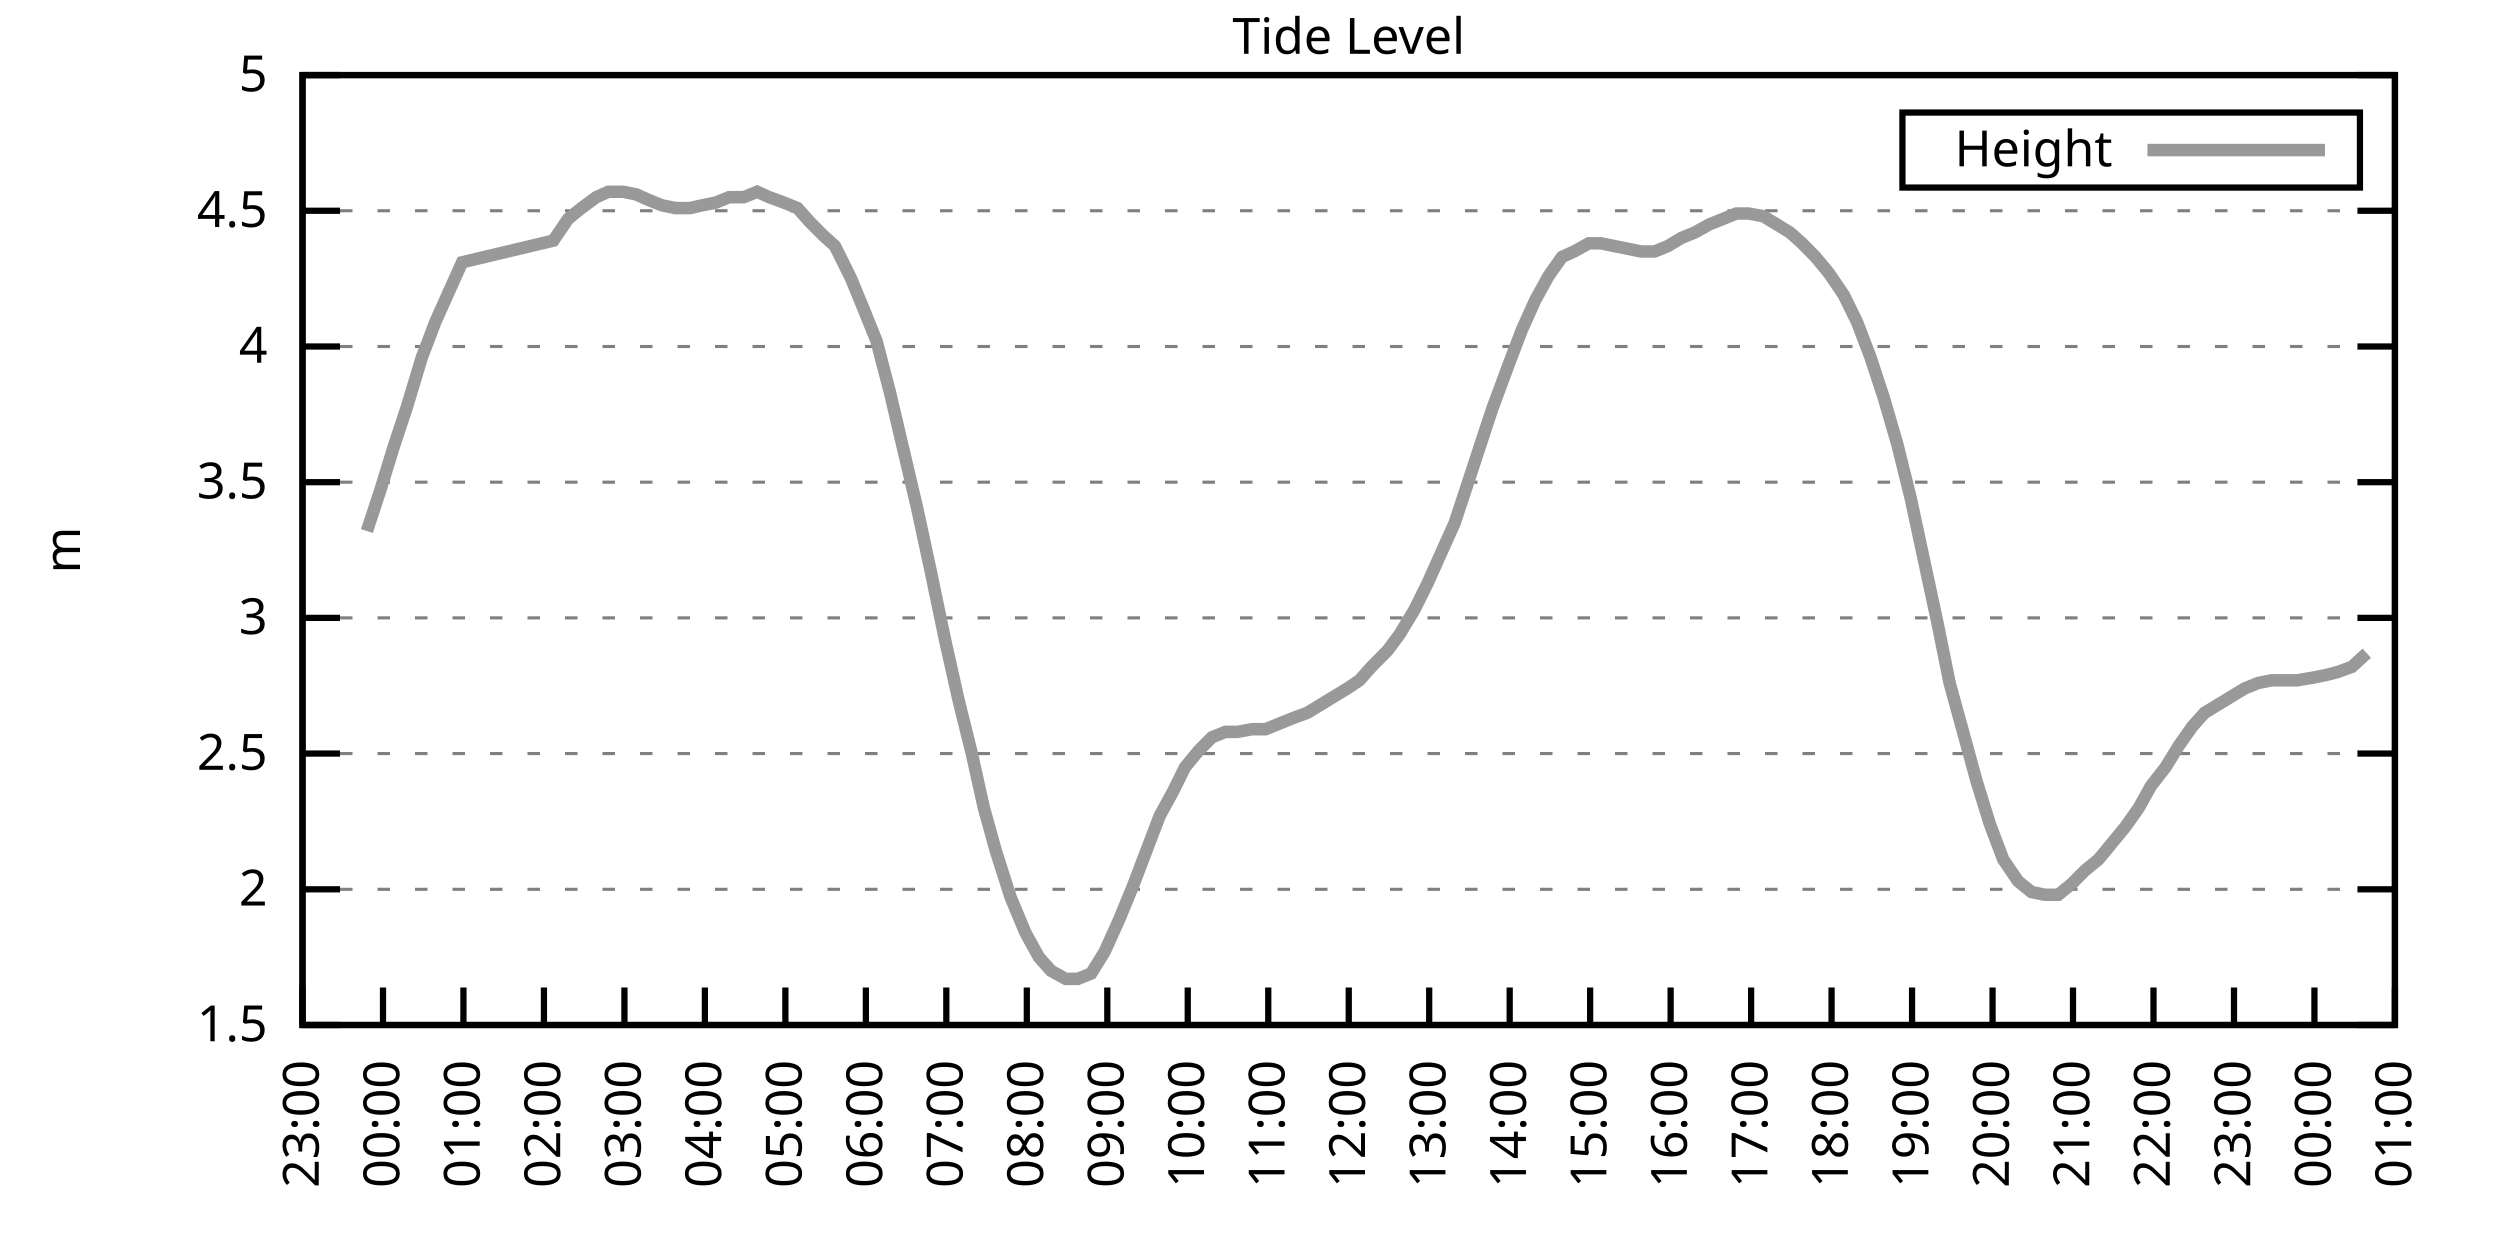
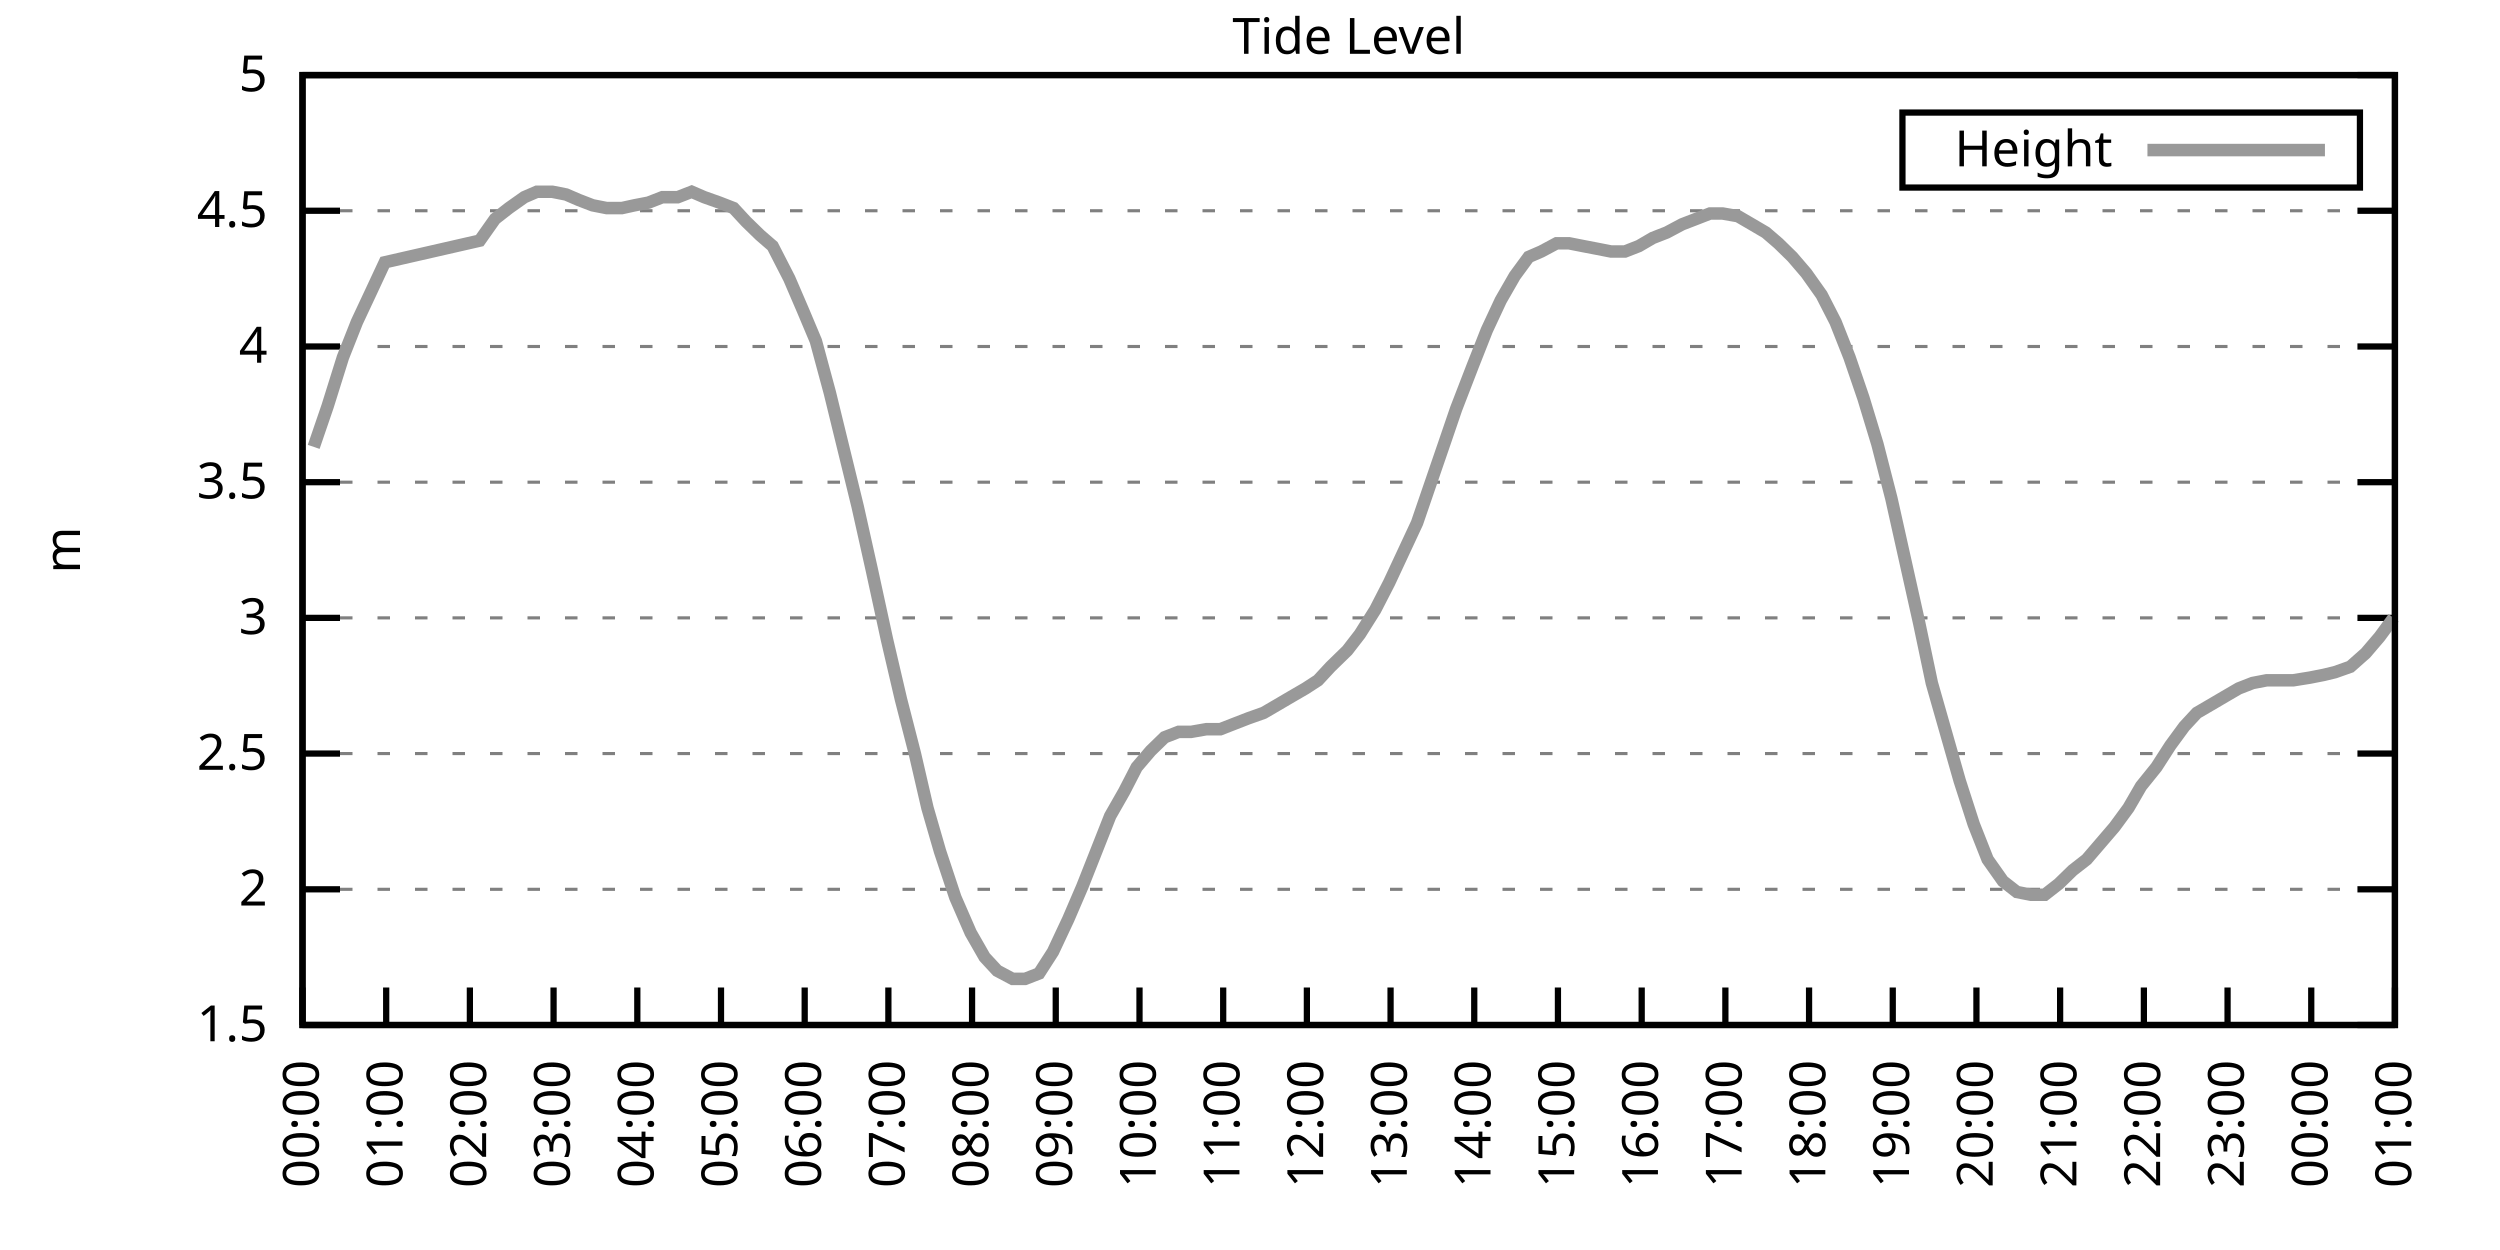
<svg xmlns="http://www.w3.org/2000/svg" xmlns:xlink="http://www.w3.org/1999/xlink" width="400" height="200" viewBox="0 0 400 200">
  <g id="gnuplot_canvas">
    <rect x="0" y="0" width="400" height="200" fill="none" />
    <defs>
      <circle id="gpDot" r="0.5" stroke-width="0.5" stroke="currentColor" />
      <path id="gpPt0" stroke-width="0.333" stroke="currentColor" d="M-1,0 h2 M0,-1 v2" />
      <path id="gpPt1" stroke-width="0.333" stroke="currentColor" d="M-1,-1 L1,1 M1,-1 L-1,1" />
      <path id="gpPt2" stroke-width="0.333" stroke="currentColor" d="M-1,0 L1,0 M0,-1 L0,1 M-1,-1 L1,1 M-1,1 L1,-1" />
      <rect id="gpPt3" stroke-width="0.333" stroke="currentColor" x="-1" y="-1" width="2" height="2" />
      <rect id="gpPt4" stroke-width="0.333" stroke="currentColor" fill="currentColor" x="-1" y="-1" width="2" height="2" />
      <circle id="gpPt5" stroke-width="0.333" stroke="currentColor" cx="0" cy="0" r="1" />
      <use xlink:href="#gpPt5" id="gpPt6" fill="currentColor" stroke="none" />
      <path id="gpPt7" stroke-width="0.333" stroke="currentColor" d="M0,-1.33 L-1.33,0.67 L1.33,0.67 z" />
      <use xlink:href="#gpPt7" id="gpPt8" fill="currentColor" stroke="none" />
      <use xlink:href="#gpPt7" id="gpPt9" stroke="currentColor" transform="rotate(180)" />
      <use xlink:href="#gpPt9" id="gpPt10" fill="currentColor" stroke="none" />
      <use xlink:href="#gpPt3" id="gpPt11" stroke="currentColor" transform="rotate(45)" />
      <use xlink:href="#gpPt11" id="gpPt12" fill="currentColor" stroke="none" />
      <path id="gpPt13" stroke-width="0.333" stroke="currentColor" d="M0,1.330 L1.265,0.411 L0.782,-1.067 L-0.782,-1.076 L-1.265,0.411 z" />
      <use xlink:href="#gpPt13" id="gpPt14" fill="currentColor" stroke="none" />
      <filter id="textbox" filterUnits="objectBoundingBox" x="0" y="0" height="1" width="1">
        <feFlood flood-color="white" flood-opacity="1" result="bgnd" />
        <feComposite in="SourceGraphic" in2="bgnd" operator="atop" />
      </filter>
      <filter id="greybox" filterUnits="objectBoundingBox" x="0" y="0" height="1" width="1">
        <feFlood flood-color="lightgrey" flood-opacity="1" result="grey" />
        <feComposite in="SourceGraphic" in2="grey" operator="atop" />
      </filter>
    </defs>
    <g fill="none" color="white" stroke="currentColor" stroke-width="1.00" stroke-linecap="butt" stroke-linejoin="miter">
</g>
    <g fill="none" color="black" stroke="currentColor" stroke-width="1.00" stroke-linecap="butt" stroke-linejoin="miter">
      <g stroke="none" shape-rendering="crispEdges">
        <polygon fill="rgb(255, 255, 255)" points="48.40,164.00 383.18,164.00 383.18,12.02 48.40,12.02 " />
      </g>
    </g>
    <g fill="none" color="black" stroke="currentColor" stroke-width="1.00" stroke-linecap="butt" stroke-linejoin="miter">
</g>
    <g fill="none" color="black" stroke="black" stroke-width="0.50" stroke-linecap="butt" stroke-linejoin="miter">
</g>
    <g fill="none" color="gray" stroke="currentColor" stroke-width="0.50" stroke-linecap="butt" stroke-linejoin="miter">
      <path stroke="gray" stroke-dasharray="2,4" class="gridline" d="M48.40,164.00 L383.19,164.00  " />
    </g>
    <g fill="none" color="gray" stroke="gray" stroke-width="1.00" stroke-linecap="butt" stroke-linejoin="miter">
</g>
    <g fill="none" color="black" stroke="currentColor" stroke-width="1.00" stroke-linecap="butt" stroke-linejoin="miter">
      <path stroke="black" d="M48.40,164.00 L54.40,164.00 M383.19,164.00 L377.19,164.00  " />
      <g transform="translate(42.80,166.60)" stroke="none" fill="black" font-family="Sans" font-size="8.00" text-anchor="end">
        <text>
          <tspan font-family="Sans"> 1.5</tspan>
        </text>
      </g>
    </g>
    <g fill="none" color="black" stroke="currentColor" stroke-width="1.00" stroke-linecap="butt" stroke-linejoin="miter">
</g>
    <g fill="none" color="black" stroke="black" stroke-width="0.50" stroke-linecap="butt" stroke-linejoin="miter">
</g>
    <g fill="none" color="gray" stroke="currentColor" stroke-width="0.50" stroke-linecap="butt" stroke-linejoin="miter">
      <path stroke="gray" stroke-dasharray="2,4" class="gridline" d="M48.40,142.29 L383.19,142.29  " />
    </g>
    <g fill="none" color="gray" stroke="gray" stroke-width="1.00" stroke-linecap="butt" stroke-linejoin="miter">
</g>
    <g fill="none" color="black" stroke="currentColor" stroke-width="1.00" stroke-linecap="butt" stroke-linejoin="miter">
      <path stroke="black" d="M48.40,142.29 L54.40,142.29 M383.19,142.29 L377.19,142.29  " />
      <g transform="translate(42.80,144.89)" stroke="none" fill="black" font-family="Sans" font-size="8.00" text-anchor="end">
        <text>
          <tspan font-family="Sans"> 2</tspan>
        </text>
      </g>
    </g>
    <g fill="none" color="black" stroke="currentColor" stroke-width="1.00" stroke-linecap="butt" stroke-linejoin="miter">
</g>
    <g fill="none" color="black" stroke="black" stroke-width="0.50" stroke-linecap="butt" stroke-linejoin="miter">
</g>
    <g fill="none" color="gray" stroke="currentColor" stroke-width="0.50" stroke-linecap="butt" stroke-linejoin="miter">
      <path stroke="gray" stroke-dasharray="2,4" class="gridline" d="M48.40,120.57 L383.19,120.57  " />
    </g>
    <g fill="none" color="gray" stroke="gray" stroke-width="1.00" stroke-linecap="butt" stroke-linejoin="miter">
</g>
    <g fill="none" color="black" stroke="currentColor" stroke-width="1.00" stroke-linecap="butt" stroke-linejoin="miter">
      <path stroke="black" d="M48.40,120.57 L54.40,120.57 M383.19,120.57 L377.19,120.57  " />
      <g transform="translate(42.80,123.17)" stroke="none" fill="black" font-family="Sans" font-size="8.00" text-anchor="end">
        <text>
          <tspan font-family="Sans"> 2.5</tspan>
        </text>
      </g>
    </g>
    <g fill="none" color="black" stroke="currentColor" stroke-width="1.00" stroke-linecap="butt" stroke-linejoin="miter">
</g>
    <g fill="none" color="black" stroke="black" stroke-width="0.50" stroke-linecap="butt" stroke-linejoin="miter">
</g>
    <g fill="none" color="gray" stroke="currentColor" stroke-width="0.50" stroke-linecap="butt" stroke-linejoin="miter">
      <path stroke="gray" stroke-dasharray="2,4" class="gridline" d="M48.40,98.86 L383.19,98.86  " />
    </g>
    <g fill="none" color="gray" stroke="gray" stroke-width="1.00" stroke-linecap="butt" stroke-linejoin="miter">
</g>
    <g fill="none" color="black" stroke="currentColor" stroke-width="1.00" stroke-linecap="butt" stroke-linejoin="miter">
      <path stroke="black" d="M48.40,98.86 L54.40,98.86 M383.19,98.86 L377.19,98.86  " />
      <g transform="translate(42.80,101.46)" stroke="none" fill="black" font-family="Sans" font-size="8.00" text-anchor="end">
        <text>
          <tspan font-family="Sans"> 3</tspan>
        </text>
      </g>
    </g>
    <g fill="none" color="black" stroke="currentColor" stroke-width="1.00" stroke-linecap="butt" stroke-linejoin="miter">
</g>
    <g fill="none" color="black" stroke="black" stroke-width="0.50" stroke-linecap="butt" stroke-linejoin="miter">
</g>
    <g fill="none" color="gray" stroke="currentColor" stroke-width="0.50" stroke-linecap="butt" stroke-linejoin="miter">
      <path stroke="gray" stroke-dasharray="2,4" class="gridline" d="M48.40,77.15 L383.19,77.15  " />
    </g>
    <g fill="none" color="gray" stroke="gray" stroke-width="1.00" stroke-linecap="butt" stroke-linejoin="miter">
</g>
    <g fill="none" color="black" stroke="currentColor" stroke-width="1.00" stroke-linecap="butt" stroke-linejoin="miter">
      <path stroke="black" d="M48.40,77.15 L54.40,77.15 M383.19,77.15 L377.19,77.15  " />
      <g transform="translate(42.80,79.75)" stroke="none" fill="black" font-family="Sans" font-size="8.00" text-anchor="end">
        <text>
          <tspan font-family="Sans"> 3.5</tspan>
        </text>
      </g>
    </g>
    <g fill="none" color="black" stroke="currentColor" stroke-width="1.00" stroke-linecap="butt" stroke-linejoin="miter">
</g>
    <g fill="none" color="black" stroke="black" stroke-width="0.50" stroke-linecap="butt" stroke-linejoin="miter">
</g>
    <g fill="none" color="gray" stroke="currentColor" stroke-width="0.50" stroke-linecap="butt" stroke-linejoin="miter">
      <path stroke="gray" stroke-dasharray="2,4" class="gridline" d="M48.40,55.44 L383.19,55.44  " />
    </g>
    <g fill="none" color="gray" stroke="gray" stroke-width="1.00" stroke-linecap="butt" stroke-linejoin="miter">
</g>
    <g fill="none" color="black" stroke="currentColor" stroke-width="1.00" stroke-linecap="butt" stroke-linejoin="miter">
      <path stroke="black" d="M48.40,55.44 L54.40,55.44 M383.19,55.44 L377.19,55.44  " />
      <g transform="translate(42.80,58.04)" stroke="none" fill="black" font-family="Sans" font-size="8.00" text-anchor="end">
        <text>
          <tspan font-family="Sans"> 4</tspan>
        </text>
      </g>
    </g>
    <g fill="none" color="black" stroke="currentColor" stroke-width="1.00" stroke-linecap="butt" stroke-linejoin="miter">
</g>
    <g fill="none" color="black" stroke="black" stroke-width="0.50" stroke-linecap="butt" stroke-linejoin="miter">
</g>
    <g fill="none" color="gray" stroke="currentColor" stroke-width="0.50" stroke-linecap="butt" stroke-linejoin="miter">
      <path stroke="gray" stroke-dasharray="2,4" class="gridline" d="M48.40,33.72 L383.19,33.72  " />
    </g>
    <g fill="none" color="gray" stroke="gray" stroke-width="1.00" stroke-linecap="butt" stroke-linejoin="miter">
</g>
    <g fill="none" color="black" stroke="currentColor" stroke-width="1.00" stroke-linecap="butt" stroke-linejoin="miter">
      <path stroke="black" d="M48.40,33.72 L54.40,33.72 M383.19,33.72 L377.19,33.72  " />
      <g transform="translate(42.80,36.32)" stroke="none" fill="black" font-family="Sans" font-size="8.00" text-anchor="end">
        <text>
          <tspan font-family="Sans"> 4.5</tspan>
        </text>
      </g>
    </g>
    <g fill="none" color="black" stroke="currentColor" stroke-width="1.00" stroke-linecap="butt" stroke-linejoin="miter">
</g>
    <g fill="none" color="black" stroke="black" stroke-width="0.50" stroke-linecap="butt" stroke-linejoin="miter">
</g>
    <g fill="none" color="gray" stroke="currentColor" stroke-width="0.50" stroke-linecap="butt" stroke-linejoin="miter">
      <path stroke="gray" stroke-dasharray="2,4" class="gridline" d="M48.40,12.01 L383.19,12.01  " />
    </g>
    <g fill="none" color="gray" stroke="gray" stroke-width="1.00" stroke-linecap="butt" stroke-linejoin="miter">
</g>
    <g fill="none" color="black" stroke="currentColor" stroke-width="1.00" stroke-linecap="butt" stroke-linejoin="miter">
      <path stroke="black" d="M48.40,12.01 L54.40,12.01 M383.19,12.01 L377.19,12.01  " />
      <g transform="translate(42.80,14.61)" stroke="none" fill="black" font-family="Sans" font-size="8.00" text-anchor="end">
        <text>
          <tspan font-family="Sans"> 5</tspan>
        </text>
      </g>
    </g>
    <g fill="none" color="black" stroke="currentColor" stroke-width="1.00" stroke-linecap="butt" stroke-linejoin="miter">
      <path stroke="black" d="M48.40,164.00 L48.40,158.00  " />
      <g transform="translate(51.00,169.60) rotate(270.00)" stroke="none" fill="black" font-family="Sans" font-size="8.00" text-anchor="end">
        <text>
+           <tspan font-family="Sans">00:00</tspan>
+         </text>
+       </g>
+     </g>
+     <g fill="none" color="black" stroke="currentColor" stroke-width="1.00" stroke-linecap="butt" stroke-linejoin="miter">
+       <path stroke="black" d="M61.79,164.00 L61.79,158.00  " />
+       <g transform="translate(64.39,169.60) rotate(270.00)" stroke="none" fill="black" font-family="Sans" font-size="8.00" text-anchor="end">
+         <text>
+           <tspan font-family="Sans">01:00</tspan>
+         </text>
+       </g>
+     </g>
+     <g fill="none" color="black" stroke="currentColor" stroke-width="1.00" stroke-linecap="butt" stroke-linejoin="miter">
+       <path stroke="black" d="M75.18,164.00 L75.18,158.00  " />
+       <g transform="translate(77.78,169.60) rotate(270.00)" stroke="none" fill="black" font-family="Sans" font-size="8.00" text-anchor="end">
+         <text>
+           <tspan font-family="Sans">02:00</tspan>
+         </text>
+       </g>
+     </g>
+     <g fill="none" color="black" stroke="currentColor" stroke-width="1.00" stroke-linecap="butt" stroke-linejoin="miter">
+       <path stroke="black" d="M88.57,164.00 L88.57,158.00  " />
+       <g transform="translate(91.17,169.60) rotate(270.00)" stroke="none" fill="black" font-family="Sans" font-size="8.00" text-anchor="end">
+         <text>
+           <tspan font-family="Sans">03:00</tspan>
+         </text>
+       </g>
+     </g>
+     <g fill="none" color="black" stroke="currentColor" stroke-width="1.00" stroke-linecap="butt" stroke-linejoin="miter">
+       <path stroke="black" d="M101.97,164.00 L101.97,158.00  " />
+       <g transform="translate(104.57,169.60) rotate(270.00)" stroke="none" fill="black" font-family="Sans" font-size="8.00" text-anchor="end">
+         <text>
+           <tspan font-family="Sans">04:00</tspan>
+         </text>
+       </g>
+     </g>
+     <g fill="none" color="black" stroke="currentColor" stroke-width="1.00" stroke-linecap="butt" stroke-linejoin="miter">
+       <path stroke="black" d="M115.36,164.00 L115.36,158.00  " />
+       <g transform="translate(117.96,169.60) rotate(270.00)" stroke="none" fill="black" font-family="Sans" font-size="8.00" text-anchor="end">
+         <text>
+           <tspan font-family="Sans">05:00</tspan>
+         </text>
+       </g>
+     </g>
+     <g fill="none" color="black" stroke="currentColor" stroke-width="1.00" stroke-linecap="butt" stroke-linejoin="miter">
+       <path stroke="black" d="M128.75,164.00 L128.75,158.00  " />
+       <g transform="translate(131.35,169.60) rotate(270.00)" stroke="none" fill="black" font-family="Sans" font-size="8.00" text-anchor="end">
+         <text>
+           <tspan font-family="Sans">06:00</tspan>
+         </text>
+       </g>
+     </g>
+     <g fill="none" color="black" stroke="currentColor" stroke-width="1.00" stroke-linecap="butt" stroke-linejoin="miter">
+       <path stroke="black" d="M142.14,164.00 L142.14,158.00  " />
+       <g transform="translate(144.74,169.60) rotate(270.00)" stroke="none" fill="black" font-family="Sans" font-size="8.00" text-anchor="end">
+         <text>
+           <tspan font-family="Sans">07:00</tspan>
+         </text>
+       </g>
+     </g>
+     <g fill="none" color="black" stroke="currentColor" stroke-width="1.00" stroke-linecap="butt" stroke-linejoin="miter">
+       <path stroke="black" d="M155.53,164.00 L155.53,158.00  " />
+       <g transform="translate(158.13,169.60) rotate(270.00)" stroke="none" fill="black" font-family="Sans" font-size="8.00" text-anchor="end">
+         <text>
+           <tspan font-family="Sans">08:00</tspan>
+         </text>
+       </g>
+     </g>
+     <g fill="none" color="black" stroke="currentColor" stroke-width="1.00" stroke-linecap="butt" stroke-linejoin="miter">
+       <path stroke="black" d="M168.92,164.00 L168.92,158.00  " />
+       <g transform="translate(171.52,169.60) rotate(270.00)" stroke="none" fill="black" font-family="Sans" font-size="8.00" text-anchor="end">
+         <text>
+           <tspan font-family="Sans">09:00</tspan>
+         </text>
+       </g>
+     </g>
+     <g fill="none" color="black" stroke="currentColor" stroke-width="1.00" stroke-linecap="butt" stroke-linejoin="miter">
+       <path stroke="black" d="M182.32,164.00 L182.32,158.00  " />
+       <g transform="translate(184.92,169.60) rotate(270.00)" stroke="none" fill="black" font-family="Sans" font-size="8.00" text-anchor="end">
+         <text>
+           <tspan font-family="Sans">10:00</tspan>
+         </text>
+       </g>
+     </g>
+     <g fill="none" color="black" stroke="currentColor" stroke-width="1.00" stroke-linecap="butt" stroke-linejoin="miter">
+       <path stroke="black" d="M195.71,164.00 L195.71,158.00  " />
+       <g transform="translate(198.31,169.60) rotate(270.00)" stroke="none" fill="black" font-family="Sans" font-size="8.00" text-anchor="end">
+         <text>
+           <tspan font-family="Sans">11:00</tspan>
+         </text>
+       </g>
+     </g>
+     <g fill="none" color="black" stroke="currentColor" stroke-width="1.00" stroke-linecap="butt" stroke-linejoin="miter">
+       <path stroke="black" d="M209.10,164.00 L209.10,158.00  " />
+       <g transform="translate(211.70,169.60) rotate(270.00)" stroke="none" fill="black" font-family="Sans" font-size="8.00" text-anchor="end">
+         <text>
+           <tspan font-family="Sans">12:00</tspan>
+         </text>
+       </g>
+     </g>
+     <g fill="none" color="black" stroke="currentColor" stroke-width="1.00" stroke-linecap="butt" stroke-linejoin="miter">
+       <path stroke="black" d="M222.49,164.00 L222.49,158.00  " />
+       <g transform="translate(225.09,169.60) rotate(270.00)" stroke="none" fill="black" font-family="Sans" font-size="8.00" text-anchor="end">
+         <text>
+           <tspan font-family="Sans">13:00</tspan>
+         </text>
+       </g>
+     </g>
+     <g fill="none" color="black" stroke="currentColor" stroke-width="1.00" stroke-linecap="butt" stroke-linejoin="miter">
+       <path stroke="black" d="M235.88,164.00 L235.88,158.00  " />
+       <g transform="translate(238.48,169.60) rotate(270.00)" stroke="none" fill="black" font-family="Sans" font-size="8.00" text-anchor="end">
+         <text>
+           <tspan font-family="Sans">14:00</tspan>
+         </text>
+       </g>
+     </g>
+     <g fill="none" color="black" stroke="currentColor" stroke-width="1.00" stroke-linecap="butt" stroke-linejoin="miter">
+       <path stroke="black" d="M249.27,164.00 L249.27,158.00  " />
+       <g transform="translate(251.87,169.60) rotate(270.00)" stroke="none" fill="black" font-family="Sans" font-size="8.00" text-anchor="end">
+         <text>
+           <tspan font-family="Sans">15:00</tspan>
+         </text>
+       </g>
+     </g>
+     <g fill="none" color="black" stroke="currentColor" stroke-width="1.00" stroke-linecap="butt" stroke-linejoin="miter">
+       <path stroke="black" d="M262.67,164.00 L262.67,158.00  " />
+       <g transform="translate(265.27,169.60) rotate(270.00)" stroke="none" fill="black" font-family="Sans" font-size="8.00" text-anchor="end">
+         <text>
+           <tspan font-family="Sans">16:00</tspan>
+         </text>
+       </g>
+     </g>
+     <g fill="none" color="black" stroke="currentColor" stroke-width="1.00" stroke-linecap="butt" stroke-linejoin="miter">
+       <path stroke="black" d="M276.06,164.00 L276.06,158.00  " />
+       <g transform="translate(278.66,169.60) rotate(270.00)" stroke="none" fill="black" font-family="Sans" font-size="8.00" text-anchor="end">
+         <text>
+           <tspan font-family="Sans">17:00</tspan>
+         </text>
+       </g>
+     </g>
+     <g fill="none" color="black" stroke="currentColor" stroke-width="1.00" stroke-linecap="butt" stroke-linejoin="miter">
+       <path stroke="black" d="M289.45,164.00 L289.45,158.00  " />
+       <g transform="translate(292.05,169.60) rotate(270.00)" stroke="none" fill="black" font-family="Sans" font-size="8.00" text-anchor="end">
+         <text>
+           <tspan font-family="Sans">18:00</tspan>
+         </text>
+       </g>
+     </g>
+     <g fill="none" color="black" stroke="currentColor" stroke-width="1.00" stroke-linecap="butt" stroke-linejoin="miter">
+       <path stroke="black" d="M302.84,164.00 L302.84,158.00  " />
+       <g transform="translate(305.44,169.60) rotate(270.00)" stroke="none" fill="black" font-family="Sans" font-size="8.00" text-anchor="end">
+         <text>
+           <tspan font-family="Sans">19:00</tspan>
+         </text>
+       </g>
+     </g>
+     <g fill="none" color="black" stroke="currentColor" stroke-width="1.00" stroke-linecap="butt" stroke-linejoin="miter">
+       <path stroke="black" d="M316.23,164.00 L316.23,158.00  " />
+       <g transform="translate(318.83,169.60) rotate(270.00)" stroke="none" fill="black" font-family="Sans" font-size="8.00" text-anchor="end">
+         <text>
+           <tspan font-family="Sans">20:00</tspan>
+         </text>
+       </g>
+     </g>
+     <g fill="none" color="black" stroke="currentColor" stroke-width="1.00" stroke-linecap="butt" stroke-linejoin="miter">
+       <path stroke="black" d="M329.62,164.00 L329.62,158.00  " />
+       <g transform="translate(332.22,169.60) rotate(270.00)" stroke="none" fill="black" font-family="Sans" font-size="8.00" text-anchor="end">
+         <text>
+           <tspan font-family="Sans">21:00</tspan>
+         </text>
+       </g>
+     </g>
+     <g fill="none" color="black" stroke="currentColor" stroke-width="1.00" stroke-linecap="butt" stroke-linejoin="miter">
+       <path stroke="black" d="M343.02,164.00 L343.02,158.00  " />
+       <g transform="translate(345.62,169.60) rotate(270.00)" stroke="none" fill="black" font-family="Sans" font-size="8.00" text-anchor="end">
+         <text>
+           <tspan font-family="Sans">22:00</tspan>
+         </text>
+       </g>
+     </g>
+     <g fill="none" color="black" stroke="currentColor" stroke-width="1.00" stroke-linecap="butt" stroke-linejoin="miter">
+       <path stroke="black" d="M356.41,164.00 L356.41,158.00  " />
+       <g transform="translate(359.01,169.60) rotate(270.00)" stroke="none" fill="black" font-family="Sans" font-size="8.00" text-anchor="end">
+         <text>
          <tspan font-family="Sans">23:00</tspan>
        </text>
      </g>
    </g>
    <g fill="none" color="black" stroke="currentColor" stroke-width="1.00" stroke-linecap="butt" stroke-linejoin="miter">
-       <path stroke="black" d="M61.28,164.00 L61.28,158.00  " />
-       <g transform="translate(63.88,169.60) rotate(270.00)" stroke="none" fill="black" font-family="Sans" font-size="8.00" text-anchor="end">
-         <text>
-           <tspan font-family="Sans">00:00</tspan>
-         </text>
-       </g>
-     </g>
-     <g fill="none" color="black" stroke="currentColor" stroke-width="1.00" stroke-linecap="butt" stroke-linejoin="miter">
-       <path stroke="black" d="M74.15,164.00 L74.15,158.00  " />
-       <g transform="translate(76.75,169.60) rotate(270.00)" stroke="none" fill="black" font-family="Sans" font-size="8.00" text-anchor="end">
-         <text>
-           <tspan font-family="Sans">01:00</tspan>
-         </text>
-       </g>
-     </g>
-     <g fill="none" color="black" stroke="currentColor" stroke-width="1.00" stroke-linecap="butt" stroke-linejoin="miter">
-       <path stroke="black" d="M87.03,164.00 L87.03,158.00  " />
-       <g transform="translate(89.63,169.60) rotate(270.00)" stroke="none" fill="black" font-family="Sans" font-size="8.00" text-anchor="end">
-         <text>
-           <tspan font-family="Sans">02:00</tspan>
-         </text>
-       </g>
-     </g>
-     <g fill="none" color="black" stroke="currentColor" stroke-width="1.00" stroke-linecap="butt" stroke-linejoin="miter">
-       <path stroke="black" d="M99.91,164.00 L99.91,158.00  " />
-       <g transform="translate(102.51,169.60) rotate(270.00)" stroke="none" fill="black" font-family="Sans" font-size="8.00" text-anchor="end">
-         <text>
-           <tspan font-family="Sans">03:00</tspan>
-         </text>
-       </g>
-     </g>
-     <g fill="none" color="black" stroke="currentColor" stroke-width="1.00" stroke-linecap="butt" stroke-linejoin="miter">
-       <path stroke="black" d="M112.78,164.00 L112.78,158.00  " />
-       <g transform="translate(115.38,169.60) rotate(270.00)" stroke="none" fill="black" font-family="Sans" font-size="8.00" text-anchor="end">
-         <text>
-           <tspan font-family="Sans">04:00</tspan>
-         </text>
-       </g>
-     </g>
-     <g fill="none" color="black" stroke="currentColor" stroke-width="1.00" stroke-linecap="butt" stroke-linejoin="miter">
-       <path stroke="black" d="M125.66,164.00 L125.66,158.00  " />
-       <g transform="translate(128.26,169.60) rotate(270.00)" stroke="none" fill="black" font-family="Sans" font-size="8.00" text-anchor="end">
-         <text>
-           <tspan font-family="Sans">05:00</tspan>
-         </text>
-       </g>
-     </g>
-     <g fill="none" color="black" stroke="currentColor" stroke-width="1.00" stroke-linecap="butt" stroke-linejoin="miter">
-       <path stroke="black" d="M138.54,164.00 L138.54,158.00  " />
-       <g transform="translate(141.14,169.60) rotate(270.00)" stroke="none" fill="black" font-family="Sans" font-size="8.00" text-anchor="end">
-         <text>
-           <tspan font-family="Sans">06:00</tspan>
-         </text>
-       </g>
-     </g>
-     <g fill="none" color="black" stroke="currentColor" stroke-width="1.00" stroke-linecap="butt" stroke-linejoin="miter">
-       <path stroke="black" d="M151.41,164.00 L151.41,158.00  " />
-       <g transform="translate(154.01,169.60) rotate(270.00)" stroke="none" fill="black" font-family="Sans" font-size="8.00" text-anchor="end">
-         <text>
-           <tspan font-family="Sans">07:00</tspan>
-         </text>
-       </g>
-     </g>
-     <g fill="none" color="black" stroke="currentColor" stroke-width="1.00" stroke-linecap="butt" stroke-linejoin="miter">
-       <path stroke="black" d="M164.29,164.00 L164.29,158.00  " />
-       <g transform="translate(166.89,169.60) rotate(270.00)" stroke="none" fill="black" font-family="Sans" font-size="8.00" text-anchor="end">
-         <text>
-           <tspan font-family="Sans">08:00</tspan>
-         </text>
-       </g>
-     </g>
-     <g fill="none" color="black" stroke="currentColor" stroke-width="1.00" stroke-linecap="butt" stroke-linejoin="miter">
-       <path stroke="black" d="M177.17,164.00 L177.17,158.00  " />
-       <g transform="translate(179.77,169.60) rotate(270.00)" stroke="none" fill="black" font-family="Sans" font-size="8.00" text-anchor="end">
-         <text>
-           <tspan font-family="Sans">09:00</tspan>
-         </text>
-       </g>
-     </g>
-     <g fill="none" color="black" stroke="currentColor" stroke-width="1.00" stroke-linecap="butt" stroke-linejoin="miter">
-       <path stroke="black" d="M190.04,164.00 L190.04,158.00  " />
-       <g transform="translate(192.64,169.60) rotate(270.00)" stroke="none" fill="black" font-family="Sans" font-size="8.00" text-anchor="end">
-         <text>
-           <tspan font-family="Sans">10:00</tspan>
-         </text>
-       </g>
-     </g>
-     <g fill="none" color="black" stroke="currentColor" stroke-width="1.00" stroke-linecap="butt" stroke-linejoin="miter">
-       <path stroke="black" d="M202.92,164.00 L202.92,158.00  " />
-       <g transform="translate(205.52,169.60) rotate(270.00)" stroke="none" fill="black" font-family="Sans" font-size="8.00" text-anchor="end">
-         <text>
-           <tspan font-family="Sans">11:00</tspan>
-         </text>
-       </g>
-     </g>
-     <g fill="none" color="black" stroke="currentColor" stroke-width="1.00" stroke-linecap="butt" stroke-linejoin="miter">
-       <path stroke="black" d="M215.80,164.00 L215.80,158.00  " />
-       <g transform="translate(218.40,169.60) rotate(270.00)" stroke="none" fill="black" font-family="Sans" font-size="8.00" text-anchor="end">
-         <text>
-           <tspan font-family="Sans">12:00</tspan>
-         </text>
-       </g>
-     </g>
-     <g fill="none" color="black" stroke="currentColor" stroke-width="1.00" stroke-linecap="butt" stroke-linejoin="miter">
-       <path stroke="black" d="M228.67,164.00 L228.67,158.00  " />
-       <g transform="translate(231.27,169.60) rotate(270.00)" stroke="none" fill="black" font-family="Sans" font-size="8.00" text-anchor="end">
-         <text>
-           <tspan font-family="Sans">13:00</tspan>
-         </text>
-       </g>
-     </g>
-     <g fill="none" color="black" stroke="currentColor" stroke-width="1.00" stroke-linecap="butt" stroke-linejoin="miter">
-       <path stroke="black" d="M241.55,164.00 L241.55,158.00  " />
-       <g transform="translate(244.15,169.60) rotate(270.00)" stroke="none" fill="black" font-family="Sans" font-size="8.00" text-anchor="end">
-         <text>
-           <tspan font-family="Sans">14:00</tspan>
-         </text>
-       </g>
-     </g>
-     <g fill="none" color="black" stroke="currentColor" stroke-width="1.00" stroke-linecap="butt" stroke-linejoin="miter">
-       <path stroke="black" d="M254.42,164.00 L254.42,158.00  " />
-       <g transform="translate(257.02,169.60) rotate(270.00)" stroke="none" fill="black" font-family="Sans" font-size="8.00" text-anchor="end">
-         <text>
-           <tspan font-family="Sans">15:00</tspan>
-         </text>
-       </g>
-     </g>
-     <g fill="none" color="black" stroke="currentColor" stroke-width="1.00" stroke-linecap="butt" stroke-linejoin="miter">
-       <path stroke="black" d="M267.30,164.00 L267.30,158.00  " />
-       <g transform="translate(269.90,169.60) rotate(270.00)" stroke="none" fill="black" font-family="Sans" font-size="8.00" text-anchor="end">
-         <text>
-           <tspan font-family="Sans">16:00</tspan>
-         </text>
-       </g>
-     </g>
-     <g fill="none" color="black" stroke="currentColor" stroke-width="1.00" stroke-linecap="butt" stroke-linejoin="miter">
-       <path stroke="black" d="M280.18,164.00 L280.18,158.00  " />
-       <g transform="translate(282.78,169.60) rotate(270.00)" stroke="none" fill="black" font-family="Sans" font-size="8.00" text-anchor="end">
-         <text>
-           <tspan font-family="Sans">17:00</tspan>
-         </text>
-       </g>
-     </g>
-     <g fill="none" color="black" stroke="currentColor" stroke-width="1.00" stroke-linecap="butt" stroke-linejoin="miter">
-       <path stroke="black" d="M293.05,164.00 L293.05,158.00  " />
-       <g transform="translate(295.65,169.60) rotate(270.00)" stroke="none" fill="black" font-family="Sans" font-size="8.00" text-anchor="end">
-         <text>
-           <tspan font-family="Sans">18:00</tspan>
-         </text>
-       </g>
-     </g>
-     <g fill="none" color="black" stroke="currentColor" stroke-width="1.00" stroke-linecap="butt" stroke-linejoin="miter">
-       <path stroke="black" d="M305.93,164.00 L305.93,158.00  " />
-       <g transform="translate(308.53,169.60) rotate(270.00)" stroke="none" fill="black" font-family="Sans" font-size="8.00" text-anchor="end">
-         <text>
-           <tspan font-family="Sans">19:00</tspan>
-         </text>
-       </g>
-     </g>
-     <g fill="none" color="black" stroke="currentColor" stroke-width="1.00" stroke-linecap="butt" stroke-linejoin="miter">
-       <path stroke="black" d="M318.81,164.00 L318.81,158.00  " />
-       <g transform="translate(321.41,169.60) rotate(270.00)" stroke="none" fill="black" font-family="Sans" font-size="8.00" text-anchor="end">
-         <text>
-           <tspan font-family="Sans">20:00</tspan>
-         </text>
-       </g>
-     </g>
-     <g fill="none" color="black" stroke="currentColor" stroke-width="1.00" stroke-linecap="butt" stroke-linejoin="miter">
-       <path stroke="black" d="M331.68,164.00 L331.68,158.00  " />
-       <g transform="translate(334.28,169.60) rotate(270.00)" stroke="none" fill="black" font-family="Sans" font-size="8.00" text-anchor="end">
-         <text>
-           <tspan font-family="Sans">21:00</tspan>
-         </text>
-       </g>
-     </g>
-     <g fill="none" color="black" stroke="currentColor" stroke-width="1.00" stroke-linecap="butt" stroke-linejoin="miter">
-       <path stroke="black" d="M344.56,164.00 L344.56,158.00  " />
-       <g transform="translate(347.16,169.60) rotate(270.00)" stroke="none" fill="black" font-family="Sans" font-size="8.00" text-anchor="end">
-         <text>
-           <tspan font-family="Sans">22:00</tspan>
-         </text>
-       </g>
-     </g>
-     <g fill="none" color="black" stroke="currentColor" stroke-width="1.00" stroke-linecap="butt" stroke-linejoin="miter">
-       <path stroke="black" d="M357.44,164.00 L357.44,158.00  " />
-       <g transform="translate(360.04,169.60) rotate(270.00)" stroke="none" fill="black" font-family="Sans" font-size="8.00" text-anchor="end">
-         <text>
-           <tspan font-family="Sans">23:00</tspan>
-         </text>
-       </g>
-     </g>
-     <g fill="none" color="black" stroke="currentColor" stroke-width="1.00" stroke-linecap="butt" stroke-linejoin="miter">
-       <path stroke="black" d="M370.31,164.00 L370.31,158.00  " />
-       <g transform="translate(372.91,169.60) rotate(270.00)" stroke="none" fill="black" font-family="Sans" font-size="8.00" text-anchor="end">
+       <path stroke="black" d="M369.80,164.00 L369.80,158.00  " />
+       <g transform="translate(372.40,169.60) rotate(270.00)" stroke="none" fill="black" font-family="Sans" font-size="8.00" text-anchor="end">
        <text>
          <tspan font-family="Sans">00:00</tspan>
        </text>
      </g>
    </g>
    <g fill="none" color="black" stroke="currentColor" stroke-width="1.00" stroke-linecap="butt" stroke-linejoin="miter">
      <path stroke="black" d="M383.19,164.00 L383.19,158.00  " />
      <g transform="translate(385.79,169.60) rotate(270.00)" stroke="none" fill="black" font-family="Sans" font-size="8.00" text-anchor="end">
        <text>
          <tspan font-family="Sans">01:00</tspan>
        </text>
      </g>
    </g>
    <g fill="none" color="black" stroke="currentColor" stroke-width="1.00" stroke-linecap="butt" stroke-linejoin="miter">
</g>
    <g fill="none" color="black" stroke="currentColor" stroke-width="1.00" stroke-linecap="butt" stroke-linejoin="miter">
      <path stroke="black" d="M48.40,12.01 L48.40,164.00 L383.19,164.00 L383.19,12.01 L48.40,12.01 Z  " />
    </g>
    <g fill="none" color="black" stroke="currentColor" stroke-width="1.00" stroke-linecap="butt" stroke-linejoin="miter">
</g>
    <g fill="none" color="black" stroke="currentColor" stroke-width="1.00" stroke-linecap="butt" stroke-linejoin="miter">
      <path stroke="black" d="M304.39,30.01 L304.39,18.01 L377.59,18.01 L377.59,30.01 L304.39,30.01 Z  " />
    </g>
    <g id="Tide_level_plot_1">
      <g fill="none" color="white" stroke="black" stroke-width="2.00" stroke-linecap="butt" stroke-linejoin="miter">
</g>
      <g fill="none" color="black" stroke="currentColor" stroke-width="2.00" stroke-linecap="butt" stroke-linejoin="miter">
        <g transform="translate(337.99,26.61)" stroke="none" fill="black" font-family="Sans" font-size="8.00" text-anchor="end">
          <text>
            <tspan font-family="Sans">Height</tspan>
          </text>
        </g>
      </g>
      <g fill="none" color="black" stroke="currentColor" stroke-width="2.00" stroke-linecap="butt" stroke-linejoin="miter">
-         <path stroke="rgb(153, 153, 153)" d="M343.59,24.01 L371.99,24.01 M58.70,84.97 L60.85,78.45 L62.99,71.50 L65.14,64.99 L67.50,57.17 L69.65,51.53   L71.79,46.75 L73.94,41.97 L88.53,38.50 L90.89,35.03 L93.04,33.29 L95.40,31.55 L97.33,30.68 L99.69,30.68   L101.84,31.12 L103.77,31.99 L105.92,32.85 L108.06,33.29 L110.42,33.29 L112.35,32.85 L114.50,32.42 L116.65,31.55   L119.01,31.55 L121.15,30.68 L123.08,31.55 L125.44,32.42 L127.59,33.29 L129.52,35.46 L131.67,37.63 L133.60,39.37   L136.18,44.58 L138.32,49.79 L140.25,54.57 L142.40,62.82 L144.54,71.94 L146.69,81.06 L148.84,91.04 L151.20,102.34   L153.34,111.89 L155.49,120.57 L157.42,129.26 L159.35,136.21 L161.71,143.59 L164.07,149.24 L166.22,153.14 L168.15,155.31   L170.51,156.62 L172.44,156.62 L174.59,155.75 L176.74,152.28 L179.10,147.06 L181.24,141.85 L183.39,136.21 L185.54,130.56   L187.68,126.65 L189.61,122.75 L191.76,120.14 L193.90,117.97 L196.05,117.10 L197.98,117.10 L200.34,116.67 L202.49,116.67   L204.64,115.80 L206.78,114.93 L209.14,114.06 L211.29,112.76 L213.43,111.45 L215.58,110.15 L217.51,108.85 L219.44,106.68   L222.02,104.07 L223.95,101.47 L226.31,97.56 L228.46,93.22 L230.60,88.44 L232.75,83.66 L234.90,77.15 L237.04,70.63   L238.76,65.42 L241.33,58.48 L243.48,52.83 L245.63,48.05 L247.77,44.15 L249.92,41.11 L251.85,40.24 L254.21,38.93   L256.14,38.93 L258.29,39.37 L260.43,39.80 L262.58,40.24 L264.73,40.24 L266.87,39.37 L269.02,38.07 L271.16,37.20   L273.52,35.89 L275.67,35.03 L277.82,34.16 L279.75,34.16 L282.11,34.59 L284.26,35.89 L286.40,37.20 L288.33,38.93   L290.48,41.11 L292.63,43.71 L294.99,47.18 L297.13,51.53 L299.28,57.17 L301.42,63.69 L303.57,71.07 L305.72,79.75   L307.86,89.74 L310.01,99.73 L311.94,109.28 L314.09,117.10 L316.23,124.92 L318.38,131.86 L320.52,137.51 L322.88,140.98   L325.03,142.72 L327.18,143.16 L329.32,143.16 L331.47,141.42 L333.62,139.25 L335.76,137.51 L337.91,134.90 L340.05,132.30   L342.20,129.26 L344.13,125.79 L346.49,122.75 L348.64,119.27 L350.78,116.23 L352.72,114.06 L354.86,112.76 L357.01,111.45   L359.15,110.15 L361.30,109.28 L363.45,108.85 L365.81,108.85 L367.52,108.85 L370.10,108.42 L372.24,107.98 L373.96,107.55   L376.32,106.68 L378.68,104.51  " />
+         <path stroke="rgb(153, 153, 153)" d="M343.59,24.01 L371.99,24.01 M50.19,71.50 L52.42,64.99 L54.87,57.17 L57.10,51.53 L59.34,46.75 L61.57,41.97   L76.75,38.50 L79.20,35.03 L81.43,33.29 L83.89,31.55 L85.90,30.68 L88.35,30.68 L90.58,31.12 L92.59,31.99   L94.82,32.85 L97.06,33.29 L99.51,33.29 L101.52,32.85 L103.75,32.42 L105.98,31.55 L108.44,31.55 L110.67,30.68   L112.68,31.55 L115.13,32.42 L117.37,33.29 L119.38,35.46 L121.61,37.63 L123.62,39.37 L126.29,44.58 L128.53,49.79   L130.54,54.57 L132.77,62.82 L135.00,71.94 L137.23,81.06 L139.46,91.04 L141.92,102.34 L144.15,111.89 L146.38,120.57   L148.39,129.26 L150.40,136.21 L152.85,143.59 L155.31,149.24 L157.54,153.14 L159.55,155.31 L162.01,156.62 L164.01,156.62   L166.25,155.75 L168.48,152.28 L170.93,147.06 L173.17,141.85 L175.40,136.21 L177.63,130.56 L179.86,126.65 L181.87,122.75   L184.10,120.14 L186.33,117.97 L188.57,117.10 L190.57,117.10 L193.03,116.67 L195.26,116.67 L197.49,115.80 L199.73,114.93   L202.18,114.06 L204.41,112.76 L206.64,111.45 L208.88,110.15 L210.88,108.85 L212.89,106.68 L215.57,104.07 L217.58,101.47   L220.04,97.56 L222.27,93.22 L224.50,88.44 L226.73,83.66 L228.96,77.15 L231.20,70.63 L232.98,65.42 L235.66,58.48   L237.89,52.83 L240.12,48.05 L242.36,44.15 L244.59,41.11 L246.60,40.24 L249.05,38.93 L251.06,38.93 L253.29,39.37   L255.52,39.80 L257.76,40.24 L259.99,40.24 L262.22,39.37 L264.45,38.07 L266.68,37.20 L269.14,35.89 L271.37,35.03   L273.60,34.16 L275.61,34.16 L278.07,34.59 L280.30,35.89 L282.53,37.20 L284.54,38.93 L286.77,41.11 L289.00,43.71   L291.46,47.18 L293.69,51.53 L295.92,57.17 L298.15,63.69 L300.39,71.07 L302.62,79.75 L304.85,89.74 L307.08,99.73   L309.09,109.28 L311.32,117.10 L313.55,124.92 L315.79,131.86 L318.02,137.51 L320.47,140.98 L322.70,142.72 L324.94,143.16   L327.17,143.16 L329.40,141.42 L331.63,139.25 L333.86,137.51 L336.10,134.90 L338.33,132.30 L340.56,129.26 L342.57,125.79   L345.02,122.75 L347.26,119.27 L349.49,116.23 L351.50,114.06 L353.73,112.76 L355.96,111.45 L358.19,110.15 L360.42,109.28   L362.66,108.85 L365.11,108.85 L366.90,108.85 L369.58,108.42 L371.81,107.98 L373.59,107.55 L376.05,106.68 L378.50,104.51   L380.73,101.90 L382.97,98.86  " />
      </g>
    </g>
    <g fill="none" color="black" stroke="currentColor" stroke-width="2.00" stroke-linecap="butt" stroke-linejoin="miter">
</g>
    <g fill="none" color="black" stroke="black" stroke-width="1.00" stroke-linecap="butt" stroke-linejoin="miter">
</g>
    <g fill="none" color="black" stroke="currentColor" stroke-width="1.00" stroke-linecap="butt" stroke-linejoin="miter">
      <path stroke="black" d="M48.40,12.01 L48.40,164.00 L383.19,164.00 L383.19,12.01 L48.40,12.01 Z  " />
      <g transform="translate(12.80,88.01) rotate(270.00)" stroke="none" fill="black" font-family="Sans" font-size="8.00" text-anchor="middle">
        <text>
          <tspan font-family="Sans">m</tspan>
        </text>
      </g>
    </g>
    <g fill="none" color="black" stroke="currentColor" stroke-width="1.00" stroke-linecap="butt" stroke-linejoin="miter">
</g>
    <g fill="none" color="black" stroke="currentColor" stroke-width="1.00" stroke-linecap="butt" stroke-linejoin="miter">
      <g transform="translate(215.79,8.61)" stroke="none" fill="black" font-family="Sans" font-size="8.00" text-anchor="middle">
        <text>
          <tspan font-family="Sans">Tide Level</tspan>
        </text>
      </g>
    </g>
    <g fill="none" color="black" stroke="currentColor" stroke-width="1.00" stroke-linecap="butt" stroke-linejoin="miter">
</g>
  </g>
</svg>
